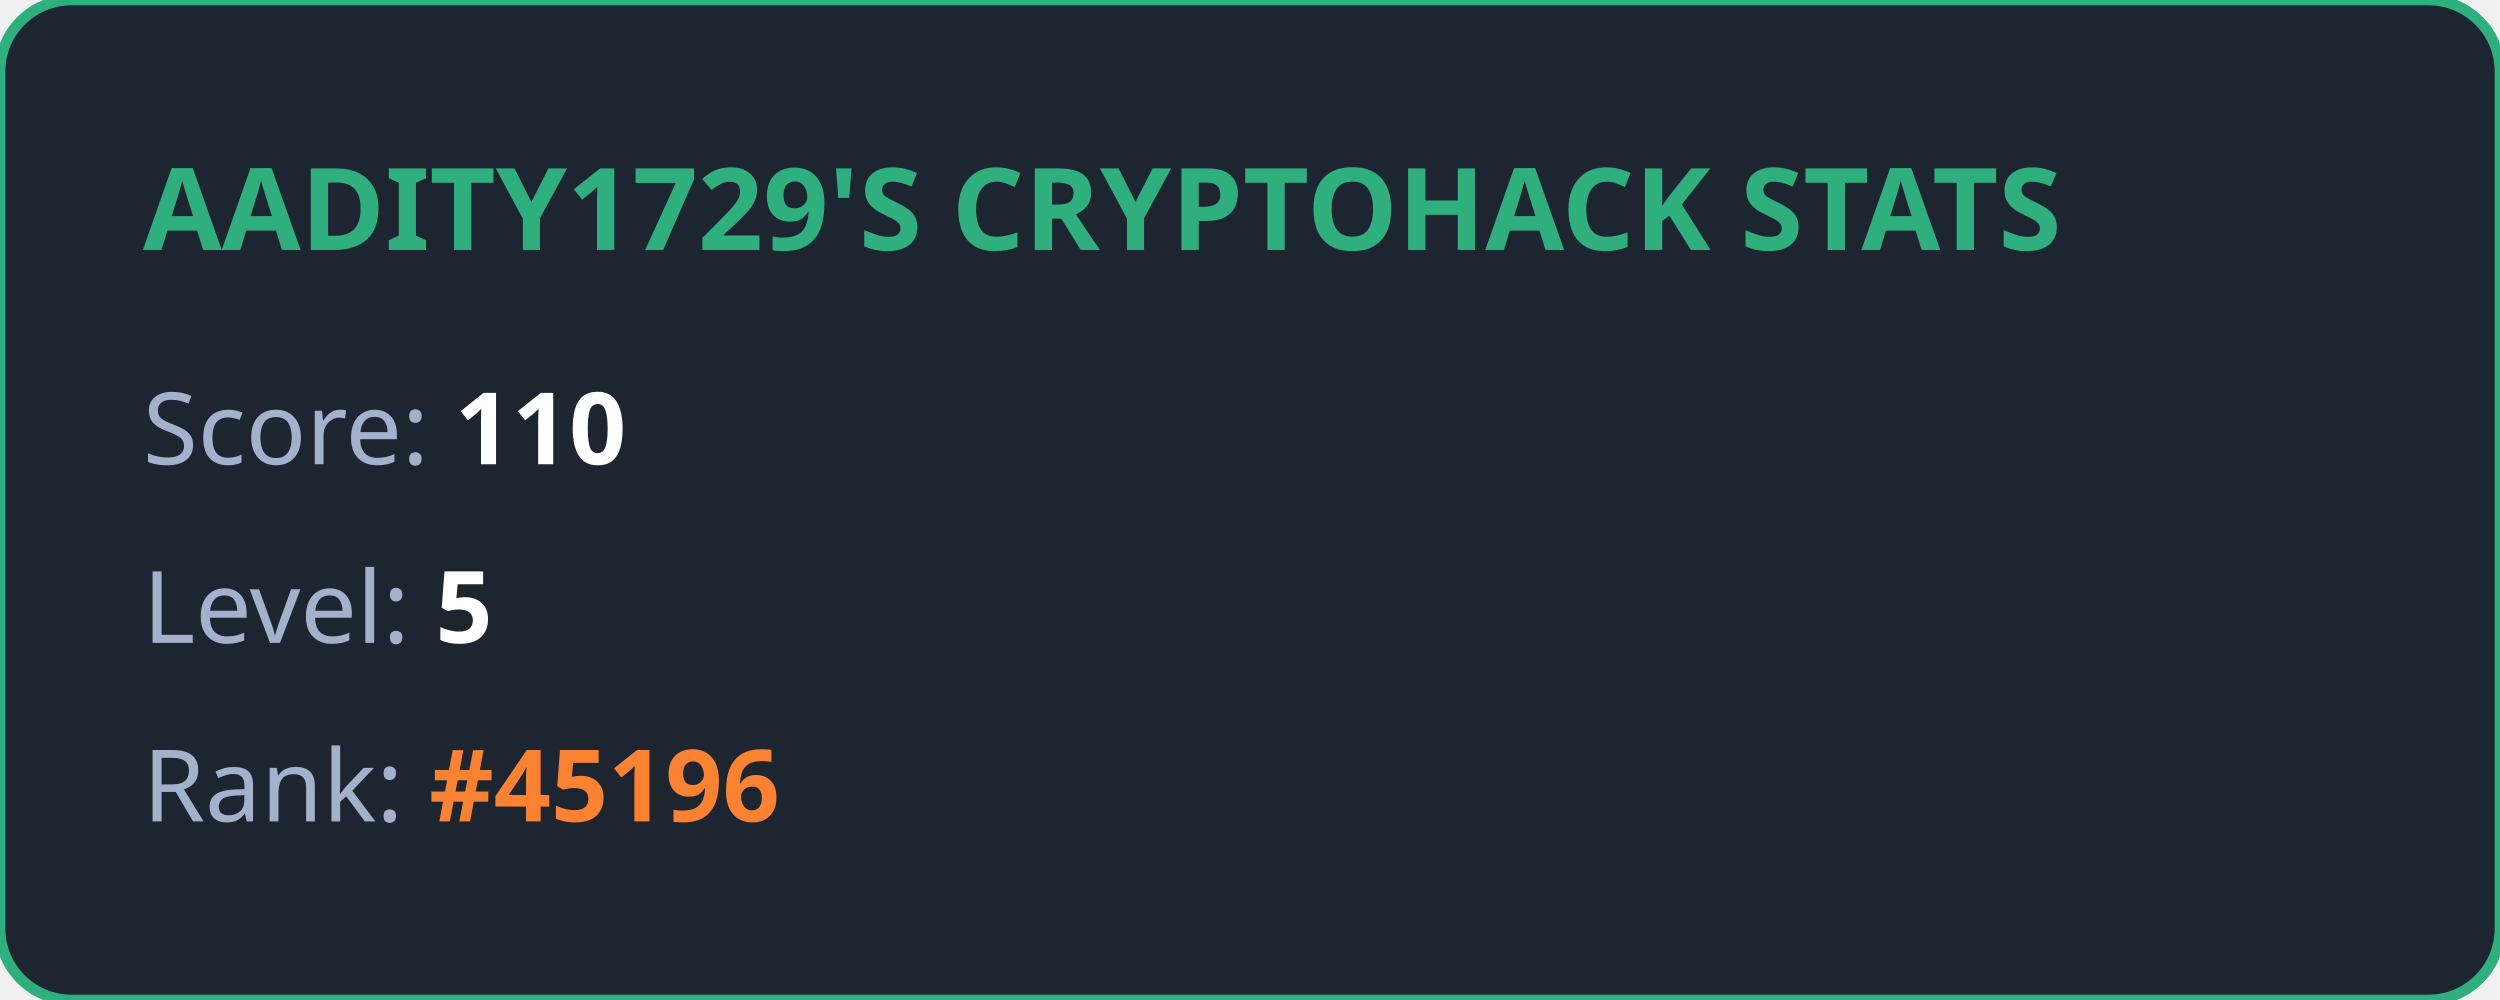
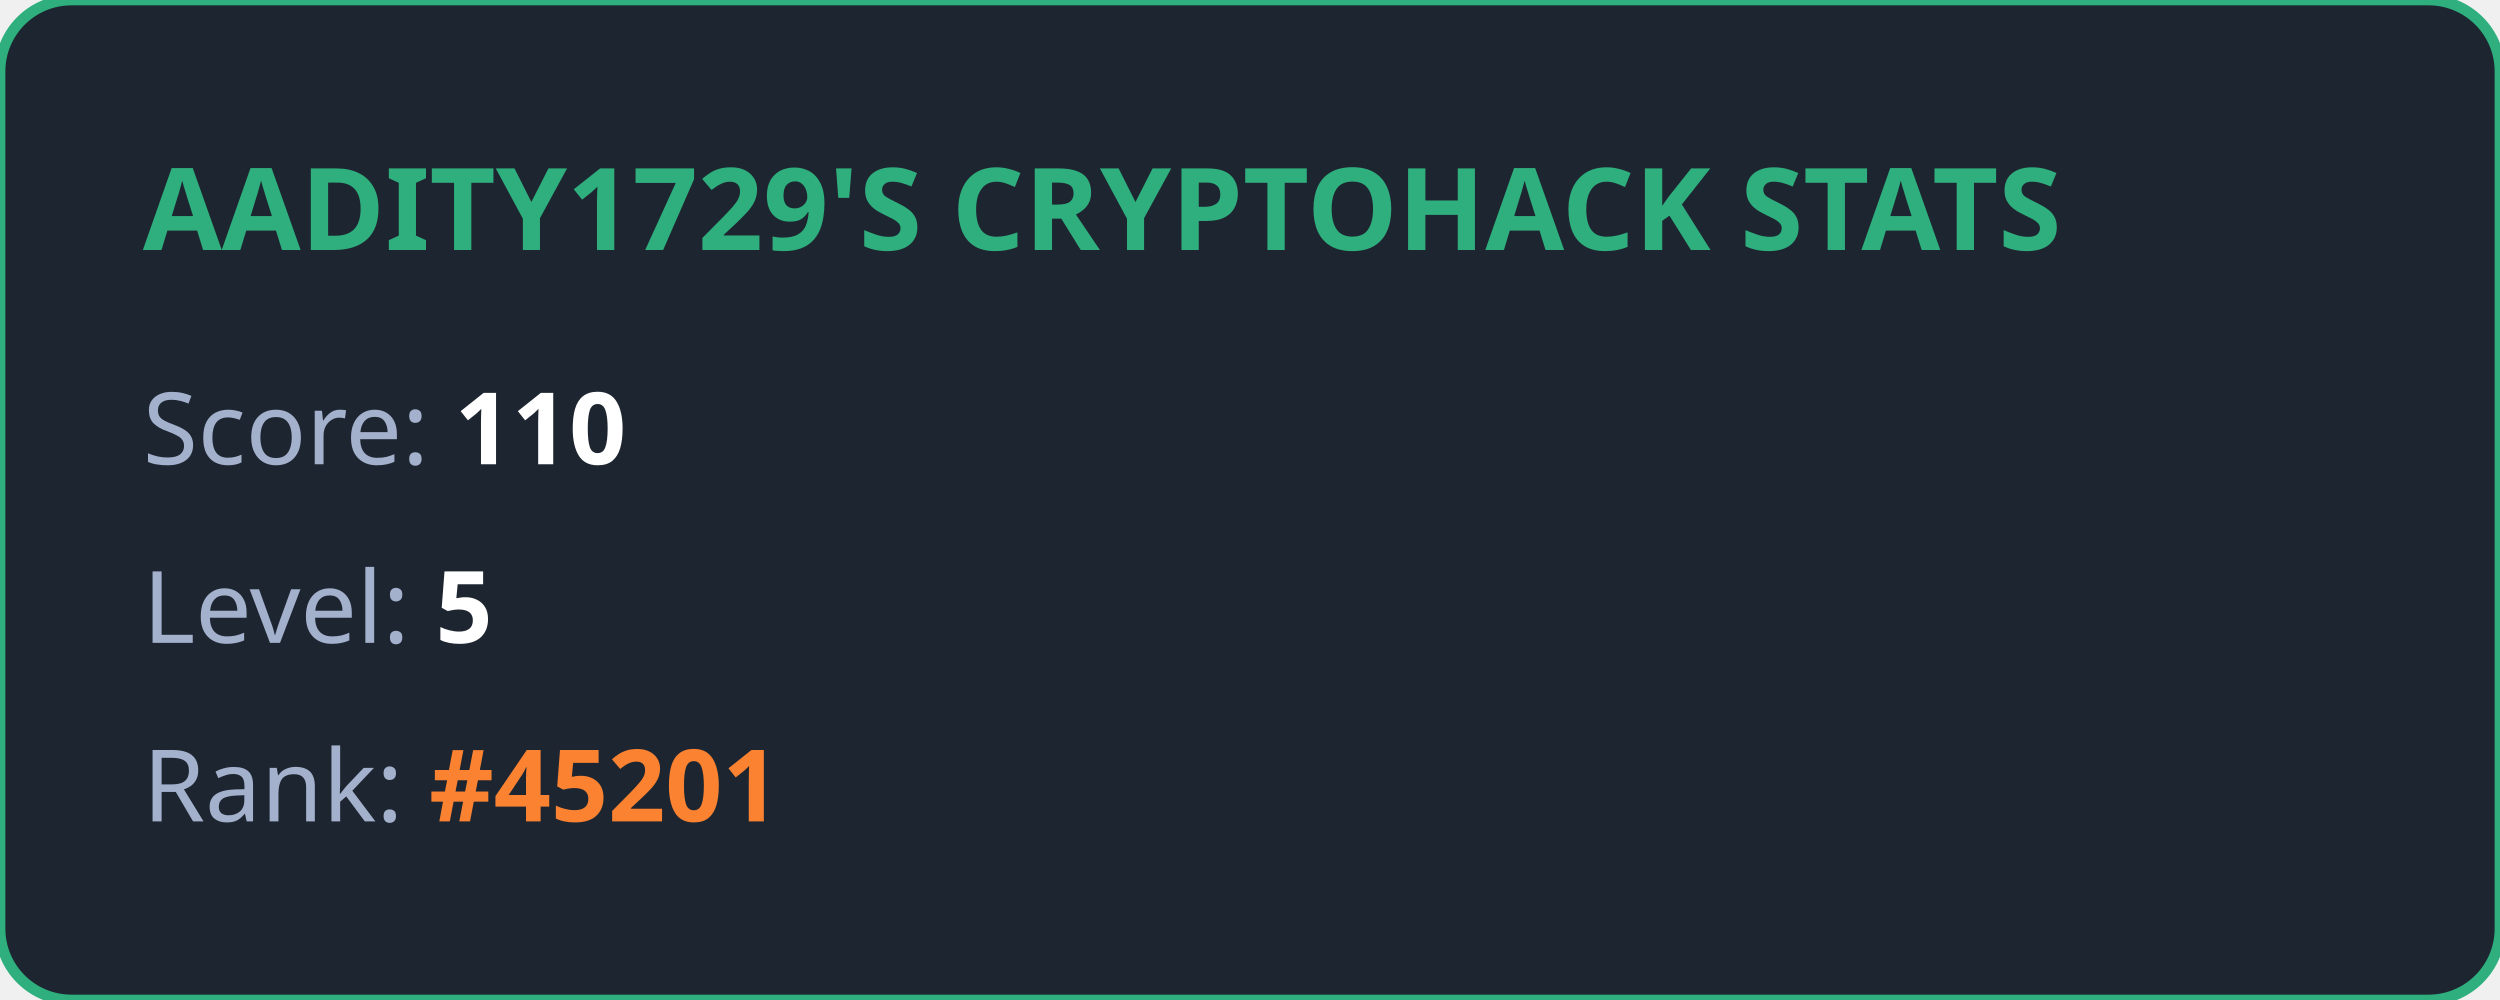
<svg xmlns="http://www.w3.org/2000/svg" width="350" height="140" viewBox="0 0 350 140" fill="none">
  <style>
            .title { font: bold 16px 'Segoe UI', Ubuntu, sans-serif; fill: #2eaf7d; }
            .stat { font: 14px 'Segoe UI', Ubuntu, sans-serif; fill: #a4b1cd; }
            .value { font-weight: bold; fill: #ffffff; }
            .highlight { font-weight: bold; fill: #fa8231; }
        </style>
  <rect width="100%" height="100%" rx="10" fill="#1d2530" stroke="#2eaf7d" stroke-width="1.5" />
  <text x="20" y="35" class="title">AADITY1729'S CRYPTOHACK STATS</text>
  <text x="20" y="65" class="stat">Score: <tspan class="value">110</tspan>
  </text>
  <text x="20" y="90" class="stat">Level: <tspan class="value">5</tspan>
  </text>
-   <text x="20" y="115" class="stat">Rank: <tspan class="highlight">#45196</tspan>
+   <text x="20" y="115" class="stat">Rank: <tspan class="highlight">#45201</tspan>
  </text>
</svg>
